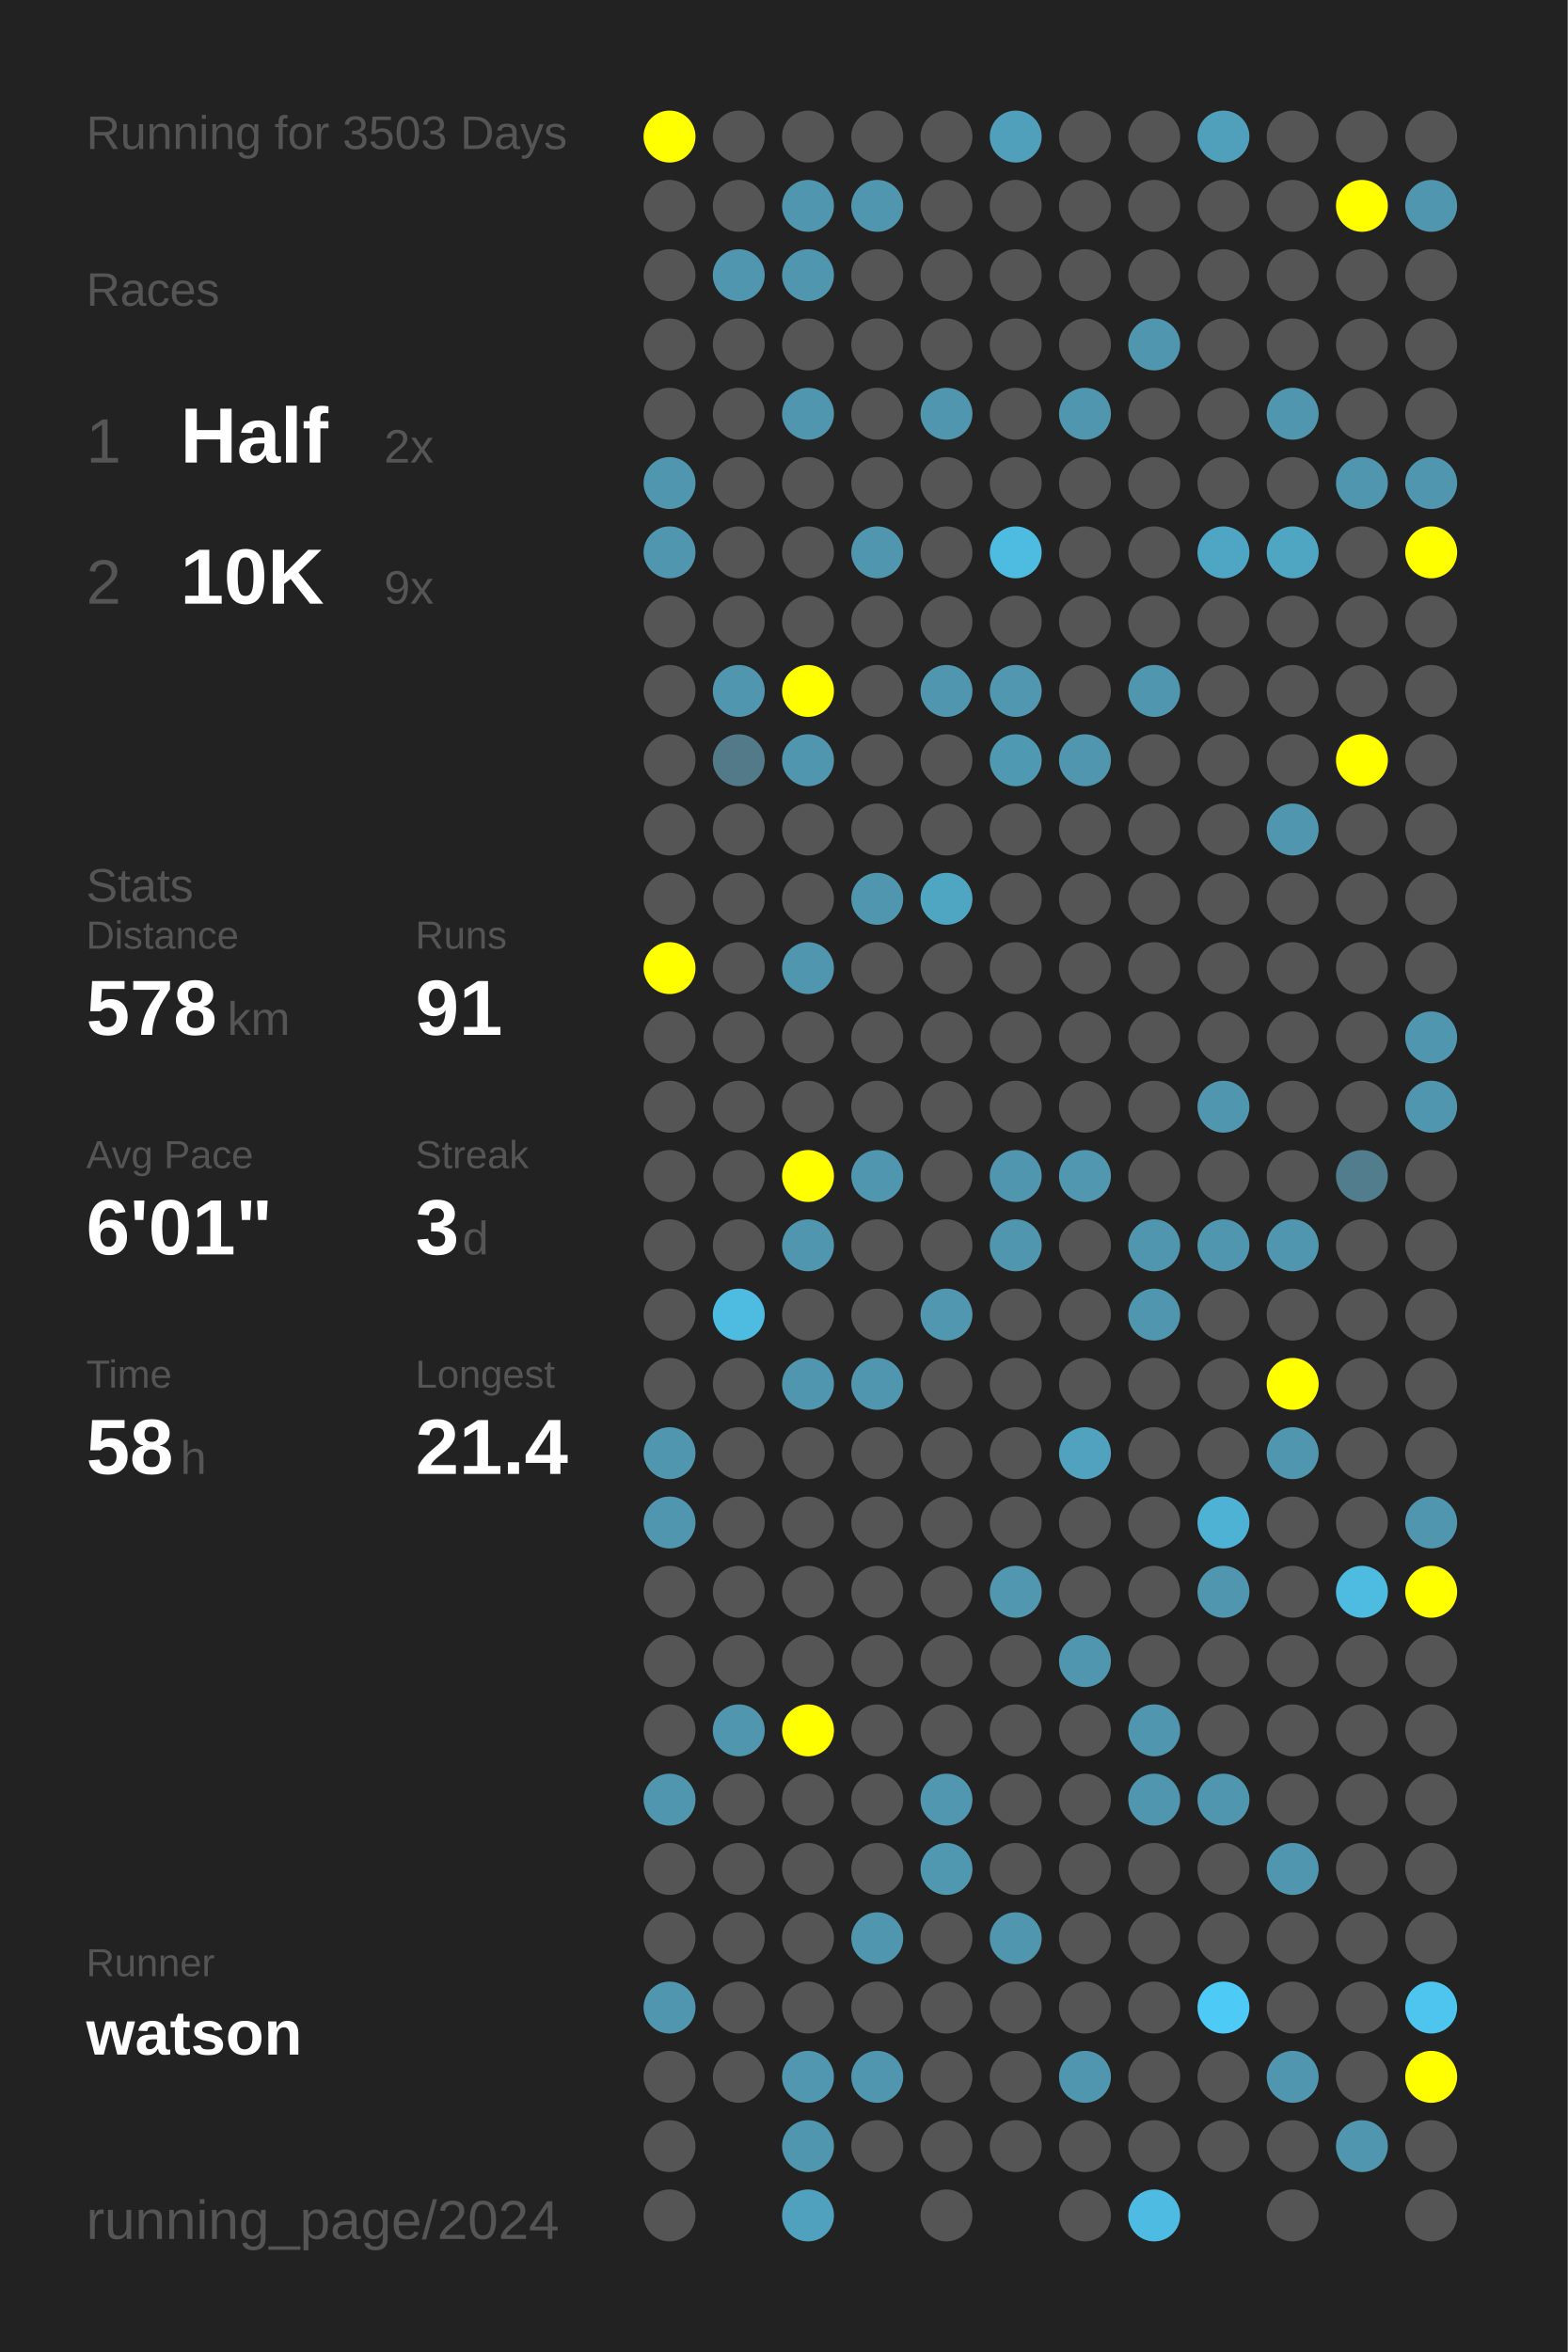
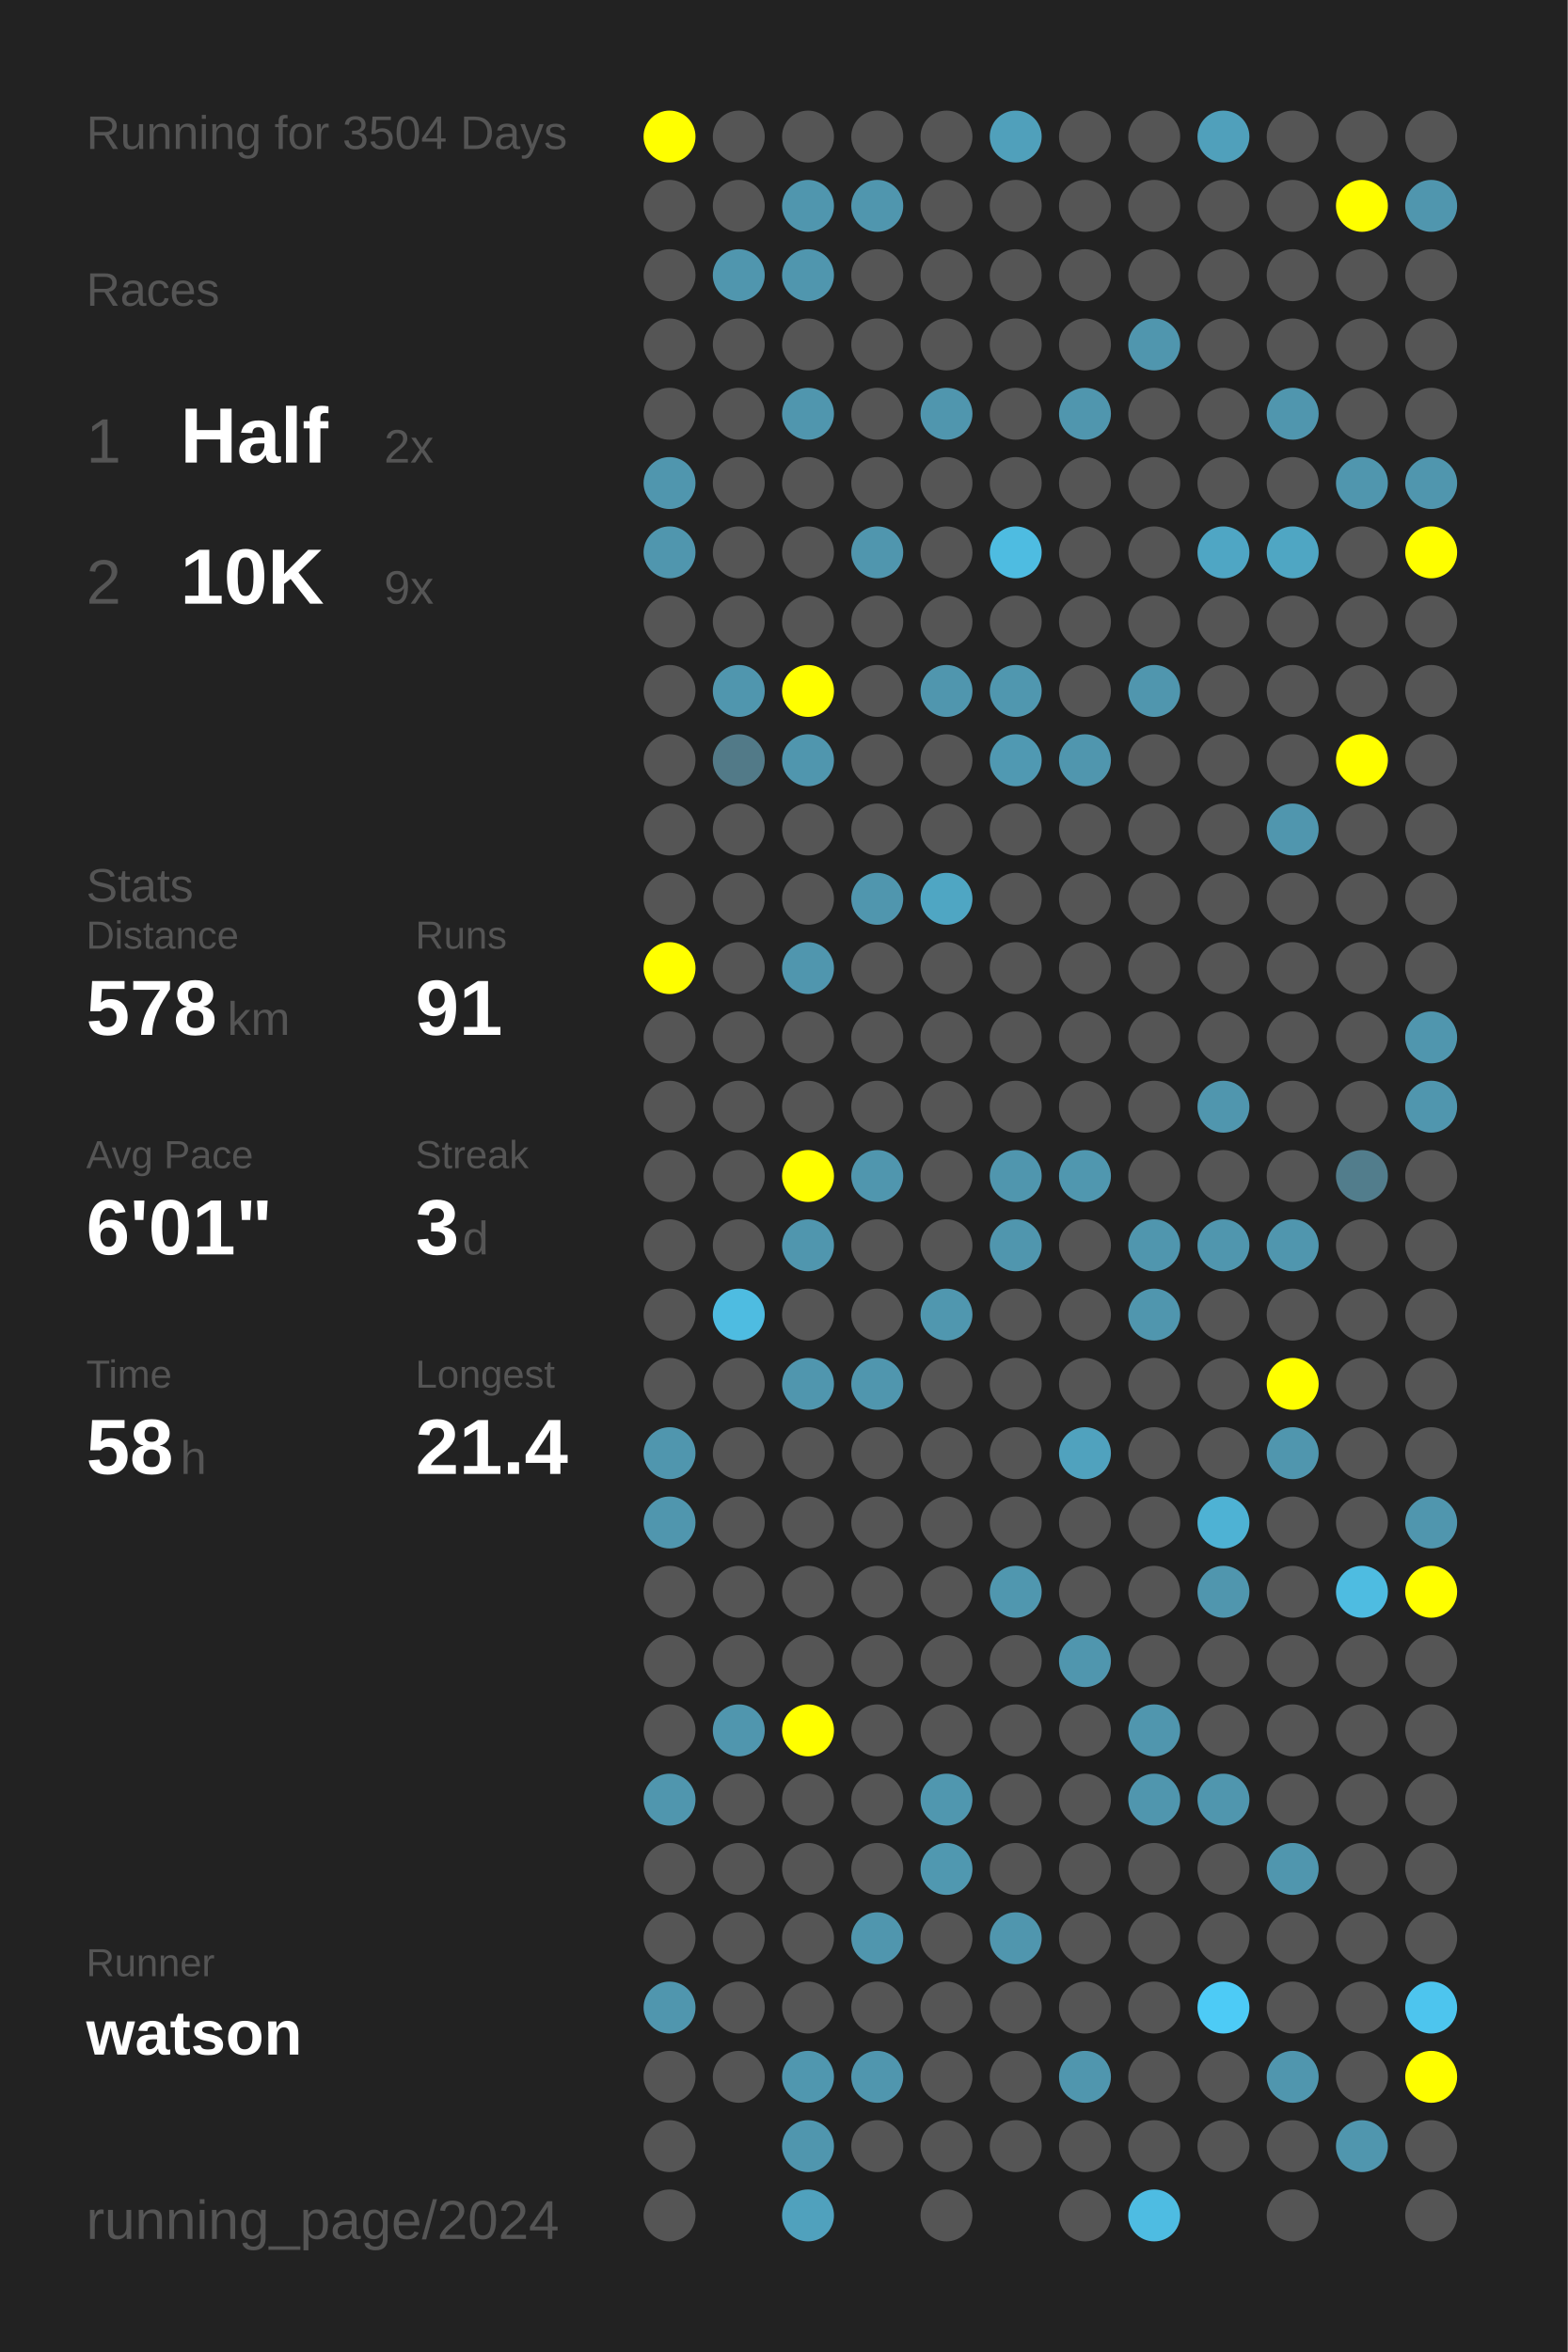
<svg xmlns="http://www.w3.org/2000/svg" baseProfile="full" height="300mm" version="1.1" viewBox="0,0,200,300" width="200mm">
  <defs />
  <rect fill="#222222" height="300" width="200" x="0" y="0" />
-   <text fill="#555555" style="font-size:6px; font-family:Arial;" x="11" y="19">Running for 3503 Days</text>
+   <text fill="#555555" style="font-size:6px; font-family:Arial;" x="11" y="19">Running for 3504 Days</text>
  <text fill="#555555" style="font-size:6px; font-family:Arial;" x="11" y="39">Races</text>
  <text fill="#555555" style="font-size:8px; font-family:Arial;" x="11" y="59">1</text>
  <text fill="#FFFFFF" style="font-size:10px; font-family:Arial; font-weight:bold;" x="23" y="59">Half</text>
  <text fill="#555555" style="font-size:6px; font-family:Arial;" x="49" y="59">2x</text>
  <text fill="#555555" style="font-size:8px; font-family:Arial;" x="11" y="77">2</text>
  <text fill="#FFFFFF" style="font-size:10px; font-family:Arial; font-weight:bold;" x="23" y="77">10K</text>
  <text fill="#555555" style="font-size:6px; font-family:Arial;" x="49" y="77">9x</text>
  <text fill="#555555" style="font-size:6px; font-family:Arial;" x="11" y="115">Stats</text>
  <text fill="#555555" style="font-size:5px; font-family:Arial;" x="11" y="121">Distance</text>
  <text fill="#FFFFFF" style="font-size:10px; font-family:Arial; font-weight:bold;" x="11" y="132">578</text>
  <text fill="#555555" style="font-size:6px; font-family:Arial;" x="29" y="132">km</text>
  <text fill="#555555" style="font-size:5px; font-family:Arial;" x="53" y="121">Runs</text>
  <text fill="#FFFFFF" style="font-size:10px; font-family:Arial; font-weight:bold;" x="53" y="132">91</text>
  <text fill="#555555" style="font-size:5px; font-family:Arial;" x="11" y="149">Avg Pace</text>
  <text fill="#FFFFFF" style="font-size:10px; font-family:Arial; font-weight:bold;" x="11" y="160">6'01"</text>
  <text fill="#555555" style="font-size:5px; font-family:Arial;" x="53" y="149">Streak</text>
  <text fill="#FFFFFF" style="font-size:10px; font-family:Arial; font-weight:bold;" x="53" y="160">3</text>
  <text fill="#555555" style="font-size:6px; font-family:Arial;" x="59" y="160">d</text>
  <text fill="#555555" style="font-size:5px; font-family:Arial;" x="11" y="177">Time</text>
  <text fill="#FFFFFF" style="font-size:10px; font-family:Arial; font-weight:bold;" x="11" y="188">58</text>
  <text fill="#555555" style="font-size:6px; font-family:Arial;" x="23" y="188">h</text>
  <text fill="#555555" style="font-size:5px; font-family:Arial;" x="53" y="177">Longest</text>
  <text fill="#FFFFFF" style="font-size:10px; font-family:Arial; font-weight:bold;" x="53" y="188">21.4</text>
  <text fill="#555555" style="font-size:5px; font-family:Arial;" x="11" y="252.065">Runner</text>
  <text fill="#FFFFFF" style="font-size:8px; font-family:Arial; font-weight:bold;" x="11" y="262.065">watson</text>
  <text fill="#555555" style="font-size:7px; font-family:Arial;" x="11" y="285.581">running_page/2024</text>
  <circle cx="85.417" cy="17.419" fill="#FFFF00" r="3.312" />
  <circle cx="85.417" cy="26.258" fill="#555555" r="3.312" />
  <circle cx="85.417" cy="35.097" fill="#555555" r="3.312" />
  <circle cx="85.417" cy="43.935" fill="#555555" r="3.312" />
  <circle cx="85.417" cy="52.774" fill="#555555" r="3.312" />
  <circle cx="85.417" cy="61.613" fill="#5096ae" r="3.312" />
  <circle cx="85.417" cy="70.452" fill="#5096ae" r="3.312" />
  <circle cx="85.417" cy="79.29" fill="#555555" r="3.312" />
  <circle cx="85.417" cy="88.129" fill="#555555" r="3.312" />
  <circle cx="85.417" cy="96.968" fill="#555555" r="3.312" />
  <circle cx="85.417" cy="105.806" fill="#555555" r="3.312" />
  <circle cx="85.417" cy="114.645" fill="#555555" r="3.312" />
  <circle cx="85.417" cy="123.484" fill="#FFFF00" r="3.312" />
  <circle cx="85.417" cy="132.323" fill="#555555" r="3.312" />
  <circle cx="85.417" cy="141.161" fill="#555555" r="3.312" />
  <circle cx="85.417" cy="150" fill="#555555" r="3.312" />
  <circle cx="85.417" cy="158.839" fill="#555555" r="3.312" />
  <circle cx="85.417" cy="167.677" fill="#555555" r="3.312" />
  <circle cx="85.417" cy="176.516" fill="#555555" r="3.312" />
  <circle cx="85.417" cy="185.355" fill="#5096ae" r="3.312" />
  <circle cx="85.417" cy="194.194" fill="#5096ae" r="3.312" />
  <circle cx="85.417" cy="203.032" fill="#555555" r="3.312" />
  <circle cx="85.417" cy="211.871" fill="#555555" r="3.312" />
  <circle cx="85.417" cy="220.71" fill="#555555" r="3.312" />
  <circle cx="85.417" cy="229.548" fill="#5096ae" r="3.312" />
  <circle cx="85.417" cy="238.387" fill="#555555" r="3.312" />
  <circle cx="85.417" cy="247.226" fill="#555555" r="3.312" />
  <circle cx="85.417" cy="256.065" fill="#5096ae" r="3.312" />
  <circle cx="85.417" cy="264.903" fill="#555555" r="3.312" />
  <circle cx="85.417" cy="273.742" fill="#555555" r="3.312" />
  <circle cx="85.417" cy="282.581" fill="#555555" r="3.312" />
  <circle cx="94.25" cy="17.419" fill="#555555" r="3.312" />
  <circle cx="94.25" cy="26.258" fill="#555555" r="3.312" />
  <circle cx="94.25" cy="35.097" fill="#5096ae" r="3.312" />
  <circle cx="94.25" cy="43.935" fill="#555555" r="3.312" />
  <circle cx="94.25" cy="52.774" fill="#555555" r="3.312" />
  <circle cx="94.25" cy="61.613" fill="#555555" r="3.312" />
  <circle cx="94.25" cy="70.452" fill="#555555" r="3.312" />
  <circle cx="94.25" cy="79.29" fill="#555555" r="3.312" />
  <circle cx="94.25" cy="88.129" fill="#5096ae" r="3.312" />
  <circle cx="94.25" cy="96.968" fill="#527a88" r="3.312" />
  <circle cx="94.25" cy="105.806" fill="#555555" r="3.312" />
  <circle cx="94.25" cy="114.645" fill="#555555" r="3.312" />
  <circle cx="94.25" cy="123.484" fill="#555555" r="3.312" />
  <circle cx="94.25" cy="132.323" fill="#555555" r="3.312" />
  <circle cx="94.25" cy="141.161" fill="#555555" r="3.312" />
  <circle cx="94.25" cy="150" fill="#555555" r="3.312" />
  <circle cx="94.25" cy="158.839" fill="#555555" r="3.312" />
  <circle cx="94.25" cy="167.677" fill="#4ebce1" r="3.312" />
  <circle cx="94.25" cy="176.516" fill="#555555" r="3.312" />
  <circle cx="94.25" cy="185.355" fill="#555555" r="3.312" />
  <circle cx="94.25" cy="194.194" fill="#555555" r="3.312" />
  <circle cx="94.25" cy="203.032" fill="#555555" r="3.312" />
  <circle cx="94.25" cy="211.871" fill="#555555" r="3.312" />
  <circle cx="94.25" cy="220.71" fill="#5096ae" r="3.312" />
  <circle cx="94.25" cy="229.548" fill="#555555" r="3.312" />
  <circle cx="94.25" cy="238.387" fill="#555555" r="3.312" />
  <circle cx="94.25" cy="247.226" fill="#555555" r="3.312" />
  <circle cx="94.25" cy="256.065" fill="#555555" r="3.312" />
  <circle cx="94.25" cy="264.903" fill="#555555" r="3.312" />
  <circle cx="103.083" cy="17.419" fill="#555555" r="3.312" />
  <circle cx="103.083" cy="26.258" fill="#5096ae" r="3.312" />
  <circle cx="103.083" cy="35.097" fill="#5096ae" r="3.312" />
  <circle cx="103.083" cy="43.935" fill="#555555" r="3.312" />
  <circle cx="103.083" cy="52.774" fill="#5096ae" r="3.312" />
  <circle cx="103.083" cy="61.613" fill="#555555" r="3.312" />
  <circle cx="103.083" cy="70.452" fill="#555555" r="3.312" />
  <circle cx="103.083" cy="79.29" fill="#555555" r="3.312" />
  <circle cx="103.083" cy="88.129" fill="#FFFF00" r="3.312" />
  <circle cx="103.083" cy="96.968" fill="#5096ae" r="3.312" />
  <circle cx="103.083" cy="105.806" fill="#555555" r="3.312" />
  <circle cx="103.083" cy="114.645" fill="#555555" r="3.312" />
  <circle cx="103.083" cy="123.484" fill="#5096ae" r="3.312" />
  <circle cx="103.083" cy="132.323" fill="#555555" r="3.312" />
  <circle cx="103.083" cy="141.161" fill="#555555" r="3.312" />
  <circle cx="103.083" cy="150" fill="#FFFF00" r="3.312" />
  <circle cx="103.083" cy="158.839" fill="#5096ae" r="3.312" />
  <circle cx="103.083" cy="167.677" fill="#555555" r="3.312" />
  <circle cx="103.083" cy="176.516" fill="#5096ae" r="3.312" />
  <circle cx="103.083" cy="185.355" fill="#555555" r="3.312" />
  <circle cx="103.083" cy="194.194" fill="#555555" r="3.312" />
  <circle cx="103.083" cy="203.032" fill="#555555" r="3.312" />
  <circle cx="103.083" cy="211.871" fill="#555555" r="3.312" />
  <circle cx="103.083" cy="220.71" fill="#FFFF00" r="3.312" />
  <circle cx="103.083" cy="229.548" fill="#555555" r="3.312" />
  <circle cx="103.083" cy="238.387" fill="#555555" r="3.312" />
  <circle cx="103.083" cy="247.226" fill="#555555" r="3.312" />
  <circle cx="103.083" cy="256.065" fill="#555555" r="3.312" />
  <circle cx="103.083" cy="264.903" fill="#5097af" r="3.312" />
  <circle cx="103.083" cy="273.742" fill="#5096ae" r="3.312" />
  <circle cx="103.083" cy="282.581" fill="#50a1bd" r="3.312" />
  <circle cx="111.917" cy="17.419" fill="#555555" r="3.312" />
  <circle cx="111.917" cy="26.258" fill="#5096ae" r="3.312" />
  <circle cx="111.917" cy="35.097" fill="#555555" r="3.312" />
  <circle cx="111.917" cy="43.935" fill="#555555" r="3.312" />
  <circle cx="111.917" cy="52.774" fill="#555555" r="3.312" />
  <circle cx="111.917" cy="61.613" fill="#555555" r="3.312" />
  <circle cx="111.917" cy="70.452" fill="#5096ae" r="3.312" />
  <circle cx="111.917" cy="79.29" fill="#555555" r="3.312" />
  <circle cx="111.917" cy="88.129" fill="#555555" r="3.312" />
  <circle cx="111.917" cy="96.968" fill="#555555" r="3.312" />
  <circle cx="111.917" cy="105.806" fill="#555555" r="3.312" />
  <circle cx="111.917" cy="114.645" fill="#5096ae" r="3.312" />
  <circle cx="111.917" cy="123.484" fill="#555555" r="3.312" />
  <circle cx="111.917" cy="132.323" fill="#555555" r="3.312" />
  <circle cx="111.917" cy="141.161" fill="#555555" r="3.312" />
  <circle cx="111.917" cy="150" fill="#5096ae" r="3.312" />
  <circle cx="111.917" cy="158.839" fill="#555555" r="3.312" />
  <circle cx="111.917" cy="167.677" fill="#555555" r="3.312" />
  <circle cx="111.917" cy="176.516" fill="#5096ae" r="3.312" />
  <circle cx="111.917" cy="185.355" fill="#555555" r="3.312" />
  <circle cx="111.917" cy="194.194" fill="#555555" r="3.312" />
  <circle cx="111.917" cy="203.032" fill="#555555" r="3.312" />
  <circle cx="111.917" cy="211.871" fill="#555555" r="3.312" />
  <circle cx="111.917" cy="220.71" fill="#555555" r="3.312" />
  <circle cx="111.917" cy="229.548" fill="#555555" r="3.312" />
  <circle cx="111.917" cy="238.387" fill="#555555" r="3.312" />
  <circle cx="111.917" cy="247.226" fill="#5096ae" r="3.312" />
  <circle cx="111.917" cy="256.065" fill="#555555" r="3.312" />
  <circle cx="111.917" cy="264.903" fill="#5096ae" r="3.312" />
  <circle cx="111.917" cy="273.742" fill="#555555" r="3.312" />
  <circle cx="120.75" cy="17.419" fill="#555555" r="3.312" />
  <circle cx="120.75" cy="26.258" fill="#555555" r="3.312" />
  <circle cx="120.75" cy="35.097" fill="#555555" r="3.312" />
  <circle cx="120.75" cy="43.935" fill="#555555" r="3.312" />
  <circle cx="120.75" cy="52.774" fill="#5096ae" r="3.312" />
  <circle cx="120.75" cy="61.613" fill="#555555" r="3.312" />
  <circle cx="120.75" cy="70.452" fill="#555555" r="3.312" />
  <circle cx="120.75" cy="79.29" fill="#555555" r="3.312" />
  <circle cx="120.75" cy="88.129" fill="#5096ae" r="3.312" />
  <circle cx="120.75" cy="96.968" fill="#555555" r="3.312" />
  <circle cx="120.75" cy="105.806" fill="#555555" r="3.312" />
  <circle cx="120.75" cy="114.645" fill="#4fa6c3" r="3.312" />
  <circle cx="120.75" cy="123.484" fill="#555555" r="3.312" />
  <circle cx="120.75" cy="132.323" fill="#555555" r="3.312" />
  <circle cx="120.75" cy="141.161" fill="#555555" r="3.312" />
  <circle cx="120.75" cy="150" fill="#555555" r="3.312" />
  <circle cx="120.75" cy="158.839" fill="#555555" r="3.312" />
  <circle cx="120.75" cy="167.677" fill="#5097af" r="3.312" />
  <circle cx="120.75" cy="176.516" fill="#555555" r="3.312" />
  <circle cx="120.75" cy="185.355" fill="#555555" r="3.312" />
  <circle cx="120.75" cy="194.194" fill="#555555" r="3.312" />
  <circle cx="120.75" cy="203.032" fill="#555555" r="3.312" />
  <circle cx="120.75" cy="211.871" fill="#555555" r="3.312" />
  <circle cx="120.75" cy="220.71" fill="#555555" r="3.312" />
  <circle cx="120.75" cy="229.548" fill="#5097af" r="3.312" />
  <circle cx="120.75" cy="238.387" fill="#5098b0" r="3.312" />
  <circle cx="120.75" cy="247.226" fill="#555555" r="3.312" />
  <circle cx="120.75" cy="256.065" fill="#555555" r="3.312" />
  <circle cx="120.75" cy="264.903" fill="#555555" r="3.312" />
  <circle cx="120.75" cy="273.742" fill="#555555" r="3.312" />
  <circle cx="120.75" cy="282.581" fill="#555555" r="3.312" />
  <circle cx="129.583" cy="17.419" fill="#50a0bb" r="3.312" />
  <circle cx="129.583" cy="26.258" fill="#555555" r="3.312" />
  <circle cx="129.583" cy="35.097" fill="#555555" r="3.312" />
  <circle cx="129.583" cy="43.935" fill="#555555" r="3.312" />
  <circle cx="129.583" cy="52.774" fill="#555555" r="3.312" />
  <circle cx="129.583" cy="61.613" fill="#555555" r="3.312" />
  <circle cx="129.583" cy="70.452" fill="#4ebce1" r="3.312" />
  <circle cx="129.583" cy="79.29" fill="#555555" r="3.312" />
  <circle cx="129.583" cy="88.129" fill="#5097af" r="3.312" />
  <circle cx="129.583" cy="96.968" fill="#5099b2" r="3.312" />
  <circle cx="129.583" cy="105.806" fill="#555555" r="3.312" />
  <circle cx="129.583" cy="114.645" fill="#555555" r="3.312" />
  <circle cx="129.583" cy="123.484" fill="#555555" r="3.312" />
  <circle cx="129.583" cy="132.323" fill="#555555" r="3.312" />
  <circle cx="129.583" cy="141.161" fill="#555555" r="3.312" />
  <circle cx="129.583" cy="150" fill="#5096ae" r="3.312" />
  <circle cx="129.583" cy="158.839" fill="#5096ae" r="3.312" />
  <circle cx="129.583" cy="167.677" fill="#555555" r="3.312" />
  <circle cx="129.583" cy="176.516" fill="#555555" r="3.312" />
  <circle cx="129.583" cy="185.355" fill="#555555" r="3.312" />
  <circle cx="129.583" cy="194.194" fill="#555555" r="3.312" />
  <circle cx="129.583" cy="203.032" fill="#5097af" r="3.312" />
  <circle cx="129.583" cy="211.871" fill="#555555" r="3.312" />
  <circle cx="129.583" cy="220.71" fill="#555555" r="3.312" />
  <circle cx="129.583" cy="229.548" fill="#555555" r="3.312" />
  <circle cx="129.583" cy="238.387" fill="#555555" r="3.312" />
  <circle cx="129.583" cy="247.226" fill="#5096ae" r="3.312" />
  <circle cx="129.583" cy="256.065" fill="#555555" r="3.312" />
  <circle cx="129.583" cy="264.903" fill="#555555" r="3.312" />
  <circle cx="129.583" cy="273.742" fill="#555555" r="3.312" />
  <circle cx="138.417" cy="17.419" fill="#555555" r="3.312" />
  <circle cx="138.417" cy="26.258" fill="#555555" r="3.312" />
  <circle cx="138.417" cy="35.097" fill="#555555" r="3.312" />
  <circle cx="138.417" cy="43.935" fill="#555555" r="3.312" />
  <circle cx="138.417" cy="52.774" fill="#5096ae" r="3.312" />
  <circle cx="138.417" cy="61.613" fill="#555555" r="3.312" />
  <circle cx="138.417" cy="70.452" fill="#555555" r="3.312" />
  <circle cx="138.417" cy="79.29" fill="#555555" r="3.312" />
  <circle cx="138.417" cy="88.129" fill="#555555" r="3.312" />
  <circle cx="138.417" cy="96.968" fill="#5096ae" r="3.312" />
  <circle cx="138.417" cy="105.806" fill="#555555" r="3.312" />
  <circle cx="138.417" cy="114.645" fill="#555555" r="3.312" />
  <circle cx="138.417" cy="123.484" fill="#555555" r="3.312" />
  <circle cx="138.417" cy="132.323" fill="#555555" r="3.312" />
  <circle cx="138.417" cy="141.161" fill="#555555" r="3.312" />
  <circle cx="138.417" cy="150" fill="#5097af" r="3.312" />
  <circle cx="138.417" cy="158.839" fill="#555555" r="3.312" />
  <circle cx="138.417" cy="167.677" fill="#555555" r="3.312" />
  <circle cx="138.417" cy="176.516" fill="#555555" r="3.312" />
  <circle cx="138.417" cy="185.355" fill="#50a2be" r="3.312" />
  <circle cx="138.417" cy="194.194" fill="#555555" r="3.312" />
  <circle cx="138.417" cy="203.032" fill="#555555" r="3.312" />
  <circle cx="138.417" cy="211.871" fill="#5096ae" r="3.312" />
  <circle cx="138.417" cy="220.71" fill="#555555" r="3.312" />
  <circle cx="138.417" cy="229.548" fill="#555555" r="3.312" />
  <circle cx="138.417" cy="238.387" fill="#555555" r="3.312" />
  <circle cx="138.417" cy="247.226" fill="#555555" r="3.312" />
  <circle cx="138.417" cy="256.065" fill="#555555" r="3.312" />
  <circle cx="138.417" cy="264.903" fill="#5096ae" r="3.312" />
  <circle cx="138.417" cy="273.742" fill="#555555" r="3.312" />
  <circle cx="138.417" cy="282.581" fill="#555555" r="3.312" />
  <circle cx="147.25" cy="17.419" fill="#555555" r="3.312" />
  <circle cx="147.25" cy="26.258" fill="#555555" r="3.312" />
  <circle cx="147.25" cy="35.097" fill="#555555" r="3.312" />
  <circle cx="147.25" cy="43.935" fill="#5096ae" r="3.312" />
  <circle cx="147.25" cy="52.774" fill="#555555" r="3.312" />
  <circle cx="147.25" cy="61.613" fill="#555555" r="3.312" />
  <circle cx="147.25" cy="70.452" fill="#555555" r="3.312" />
  <circle cx="147.25" cy="79.29" fill="#555555" r="3.312" />
  <circle cx="147.25" cy="88.129" fill="#5096ae" r="3.312" />
  <circle cx="147.25" cy="96.968" fill="#555555" r="3.312" />
  <circle cx="147.25" cy="105.806" fill="#555555" r="3.312" />
  <circle cx="147.25" cy="114.645" fill="#555555" r="3.312" />
  <circle cx="147.25" cy="123.484" fill="#555555" r="3.312" />
  <circle cx="147.25" cy="132.323" fill="#555555" r="3.312" />
  <circle cx="147.25" cy="141.161" fill="#555555" r="3.312" />
  <circle cx="147.25" cy="150" fill="#555555" r="3.312" />
  <circle cx="147.25" cy="158.839" fill="#5096ae" r="3.312" />
  <circle cx="147.25" cy="167.677" fill="#5096ae" r="3.312" />
  <circle cx="147.25" cy="176.516" fill="#555555" r="3.312" />
  <circle cx="147.25" cy="185.355" fill="#555555" r="3.312" />
  <circle cx="147.25" cy="194.194" fill="#555555" r="3.312" />
  <circle cx="147.25" cy="203.032" fill="#555555" r="3.312" />
  <circle cx="147.25" cy="211.871" fill="#555555" r="3.312" />
  <circle cx="147.25" cy="220.71" fill="#5096ae" r="3.312" />
  <circle cx="147.25" cy="229.548" fill="#5096ae" r="3.312" />
  <circle cx="147.25" cy="238.387" fill="#555555" r="3.312" />
  <circle cx="147.25" cy="247.226" fill="#555555" r="3.312" />
  <circle cx="147.25" cy="256.065" fill="#555555" r="3.312" />
  <circle cx="147.25" cy="264.903" fill="#555555" r="3.312" />
  <circle cx="147.25" cy="273.742" fill="#555555" r="3.312" />
  <circle cx="147.25" cy="282.581" fill="#4ebce2" r="3.312" />
  <circle cx="156.083" cy="17.419" fill="#50a0bb" r="3.312" />
  <circle cx="156.083" cy="26.258" fill="#555555" r="3.312" />
  <circle cx="156.083" cy="35.097" fill="#555555" r="3.312" />
  <circle cx="156.083" cy="43.935" fill="#555555" r="3.312" />
  <circle cx="156.083" cy="52.774" fill="#555555" r="3.312" />
  <circle cx="156.083" cy="61.613" fill="#555555" r="3.312" />
  <circle cx="156.083" cy="70.452" fill="#4fa6c4" r="3.312" />
  <circle cx="156.083" cy="79.29" fill="#555555" r="3.312" />
  <circle cx="156.083" cy="88.129" fill="#555555" r="3.312" />
  <circle cx="156.083" cy="96.968" fill="#555555" r="3.312" />
  <circle cx="156.083" cy="105.806" fill="#555555" r="3.312" />
  <circle cx="156.083" cy="114.645" fill="#555555" r="3.312" />
  <circle cx="156.083" cy="123.484" fill="#555555" r="3.312" />
  <circle cx="156.083" cy="132.323" fill="#555555" r="3.312" />
  <circle cx="156.083" cy="141.161" fill="#5096ae" r="3.312" />
  <circle cx="156.083" cy="150" fill="#555555" r="3.312" />
  <circle cx="156.083" cy="158.839" fill="#5096ae" r="3.312" />
  <circle cx="156.083" cy="167.677" fill="#555555" r="3.312" />
  <circle cx="156.083" cy="176.516" fill="#555555" r="3.312" />
  <circle cx="156.083" cy="185.355" fill="#555555" r="3.312" />
  <circle cx="156.083" cy="194.194" fill="#4eb2d4" r="3.312" />
  <circle cx="156.083" cy="203.032" fill="#5096ae" r="3.312" />
  <circle cx="156.083" cy="211.871" fill="#555555" r="3.312" />
  <circle cx="156.083" cy="220.71" fill="#555555" r="3.312" />
  <circle cx="156.083" cy="229.548" fill="#5096ae" r="3.312" />
  <circle cx="156.083" cy="238.387" fill="#555555" r="3.312" />
  <circle cx="156.083" cy="247.226" fill="#555555" r="3.312" />
  <circle cx="156.083" cy="256.065" fill="#4dcbf6" r="3.312" />
  <circle cx="156.083" cy="264.903" fill="#555555" r="3.312" />
  <circle cx="156.083" cy="273.742" fill="#555555" r="3.312" />
  <circle cx="164.917" cy="17.419" fill="#555555" r="3.312" />
  <circle cx="164.917" cy="26.258" fill="#555555" r="3.312" />
  <circle cx="164.917" cy="35.097" fill="#555555" r="3.312" />
  <circle cx="164.917" cy="43.935" fill="#555555" r="3.312" />
  <circle cx="164.917" cy="52.774" fill="#5096ae" r="3.312" />
  <circle cx="164.917" cy="61.613" fill="#555555" r="3.312" />
  <circle cx="164.917" cy="70.452" fill="#4fa6c3" r="3.312" />
  <circle cx="164.917" cy="79.29" fill="#555555" r="3.312" />
  <circle cx="164.917" cy="88.129" fill="#555555" r="3.312" />
  <circle cx="164.917" cy="96.968" fill="#555555" r="3.312" />
  <circle cx="164.917" cy="105.806" fill="#5096ae" r="3.312" />
  <circle cx="164.917" cy="114.645" fill="#555555" r="3.312" />
  <circle cx="164.917" cy="123.484" fill="#555555" r="3.312" />
  <circle cx="164.917" cy="132.323" fill="#555555" r="3.312" />
  <circle cx="164.917" cy="141.161" fill="#555555" r="3.312" />
  <circle cx="164.917" cy="150" fill="#555555" r="3.312" />
  <circle cx="164.917" cy="158.839" fill="#5096ae" r="3.312" />
  <circle cx="164.917" cy="167.677" fill="#555555" r="3.312" />
  <circle cx="164.917" cy="176.516" fill="#FFFF00" r="3.312" />
  <circle cx="164.917" cy="185.355" fill="#5096ae" r="3.312" />
  <circle cx="164.917" cy="194.194" fill="#555555" r="3.312" />
  <circle cx="164.917" cy="203.032" fill="#555555" r="3.312" />
  <circle cx="164.917" cy="211.871" fill="#555555" r="3.312" />
  <circle cx="164.917" cy="220.71" fill="#555555" r="3.312" />
  <circle cx="164.917" cy="229.548" fill="#555555" r="3.312" />
  <circle cx="164.917" cy="238.387" fill="#5096ae" r="3.312" />
  <circle cx="164.917" cy="247.226" fill="#555555" r="3.312" />
  <circle cx="164.917" cy="256.065" fill="#555555" r="3.312" />
  <circle cx="164.917" cy="264.903" fill="#5096ae" r="3.312" />
  <circle cx="164.917" cy="273.742" fill="#555555" r="3.312" />
  <circle cx="164.917" cy="282.581" fill="#555555" r="3.312" />
  <circle cx="173.75" cy="17.419" fill="#555555" r="3.312" />
  <circle cx="173.75" cy="26.258" fill="#FFFF00" r="3.312" />
  <circle cx="173.75" cy="35.097" fill="#555555" r="3.312" />
  <circle cx="173.75" cy="43.935" fill="#555555" r="3.312" />
  <circle cx="173.75" cy="52.774" fill="#555555" r="3.312" />
  <circle cx="173.75" cy="61.613" fill="#5096ae" r="3.312" />
  <circle cx="173.75" cy="70.452" fill="#555555" r="3.312" />
  <circle cx="173.75" cy="79.29" fill="#555555" r="3.312" />
  <circle cx="173.75" cy="88.129" fill="#555555" r="3.312" />
  <circle cx="173.75" cy="96.968" fill="#FFFF00" r="3.312" />
  <circle cx="173.75" cy="105.806" fill="#555555" r="3.312" />
  <circle cx="173.75" cy="114.645" fill="#555555" r="3.312" />
  <circle cx="173.75" cy="123.484" fill="#555555" r="3.312" />
  <circle cx="173.75" cy="132.323" fill="#555555" r="3.312" />
  <circle cx="173.75" cy="141.161" fill="#555555" r="3.312" />
  <circle cx="173.75" cy="150" fill="#527d8c" r="3.312" />
  <circle cx="173.75" cy="158.839" fill="#555555" r="3.312" />
  <circle cx="173.75" cy="167.677" fill="#555555" r="3.312" />
  <circle cx="173.75" cy="176.516" fill="#555555" r="3.312" />
  <circle cx="173.75" cy="185.355" fill="#555555" r="3.312" />
  <circle cx="173.75" cy="194.194" fill="#555555" r="3.312" />
  <circle cx="173.75" cy="203.032" fill="#4ebce1" r="3.312" />
  <circle cx="173.75" cy="211.871" fill="#555555" r="3.312" />
  <circle cx="173.75" cy="220.71" fill="#555555" r="3.312" />
  <circle cx="173.75" cy="229.548" fill="#555555" r="3.312" />
  <circle cx="173.75" cy="238.387" fill="#555555" r="3.312" />
  <circle cx="173.75" cy="247.226" fill="#555555" r="3.312" />
  <circle cx="173.75" cy="256.065" fill="#555555" r="3.312" />
  <circle cx="173.75" cy="264.903" fill="#555555" r="3.312" />
  <circle cx="173.75" cy="273.742" fill="#5096ae" r="3.312" />
  <circle cx="182.583" cy="17.419" fill="#555555" r="3.312" />
  <circle cx="182.583" cy="26.258" fill="#5096ae" r="3.312" />
  <circle cx="182.583" cy="35.097" fill="#555555" r="3.312" />
  <circle cx="182.583" cy="43.935" fill="#555555" r="3.312" />
  <circle cx="182.583" cy="52.774" fill="#555555" r="3.312" />
  <circle cx="182.583" cy="61.613" fill="#5096ae" r="3.312" />
  <circle cx="182.583" cy="70.452" fill="#FFFF00" r="3.312" />
  <circle cx="182.583" cy="79.29" fill="#555555" r="3.312" />
  <circle cx="182.583" cy="88.129" fill="#555555" r="3.312" />
  <circle cx="182.583" cy="96.968" fill="#555555" r="3.312" />
  <circle cx="182.583" cy="105.806" fill="#555555" r="3.312" />
  <circle cx="182.583" cy="114.645" fill="#555555" r="3.312" />
  <circle cx="182.583" cy="123.484" fill="#555555" r="3.312" />
  <circle cx="182.583" cy="132.323" fill="#5096ae" r="3.312" />
  <circle cx="182.583" cy="141.161" fill="#5096ae" r="3.312" />
  <circle cx="182.583" cy="150" fill="#555555" r="3.312" />
  <circle cx="182.583" cy="158.839" fill="#555555" r="3.312" />
  <circle cx="182.583" cy="167.677" fill="#555555" r="3.312" />
  <circle cx="182.583" cy="176.516" fill="#555555" r="3.312" />
  <circle cx="182.583" cy="185.355" fill="#555555" r="3.312" />
  <circle cx="182.583" cy="194.194" fill="#5096ae" r="3.312" />
  <circle cx="182.583" cy="203.032" fill="#FFFF00" r="3.312" />
  <circle cx="182.583" cy="211.871" fill="#555555" r="3.312" />
  <circle cx="182.583" cy="220.71" fill="#555555" r="3.312" />
  <circle cx="182.583" cy="229.548" fill="#555555" r="3.312" />
  <circle cx="182.583" cy="238.387" fill="#555555" r="3.312" />
  <circle cx="182.583" cy="247.226" fill="#555555" r="3.312" />
  <circle cx="182.583" cy="256.065" fill="#4dc5ee" r="3.312" />
  <circle cx="182.583" cy="264.903" fill="#FFFF00" r="3.312" />
  <circle cx="182.583" cy="273.742" fill="#555555" r="3.312" />
  <circle cx="182.583" cy="282.581" fill="#555555" r="3.312" />
</svg>
